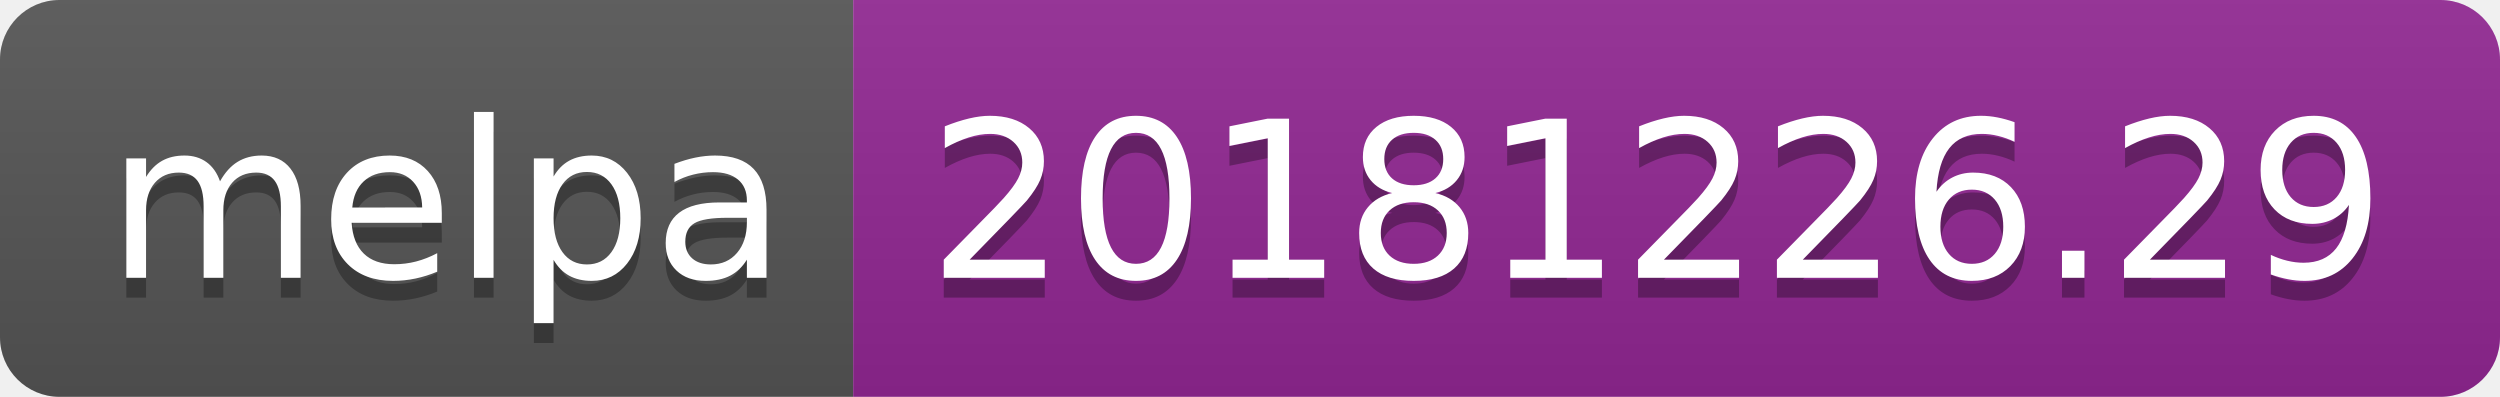
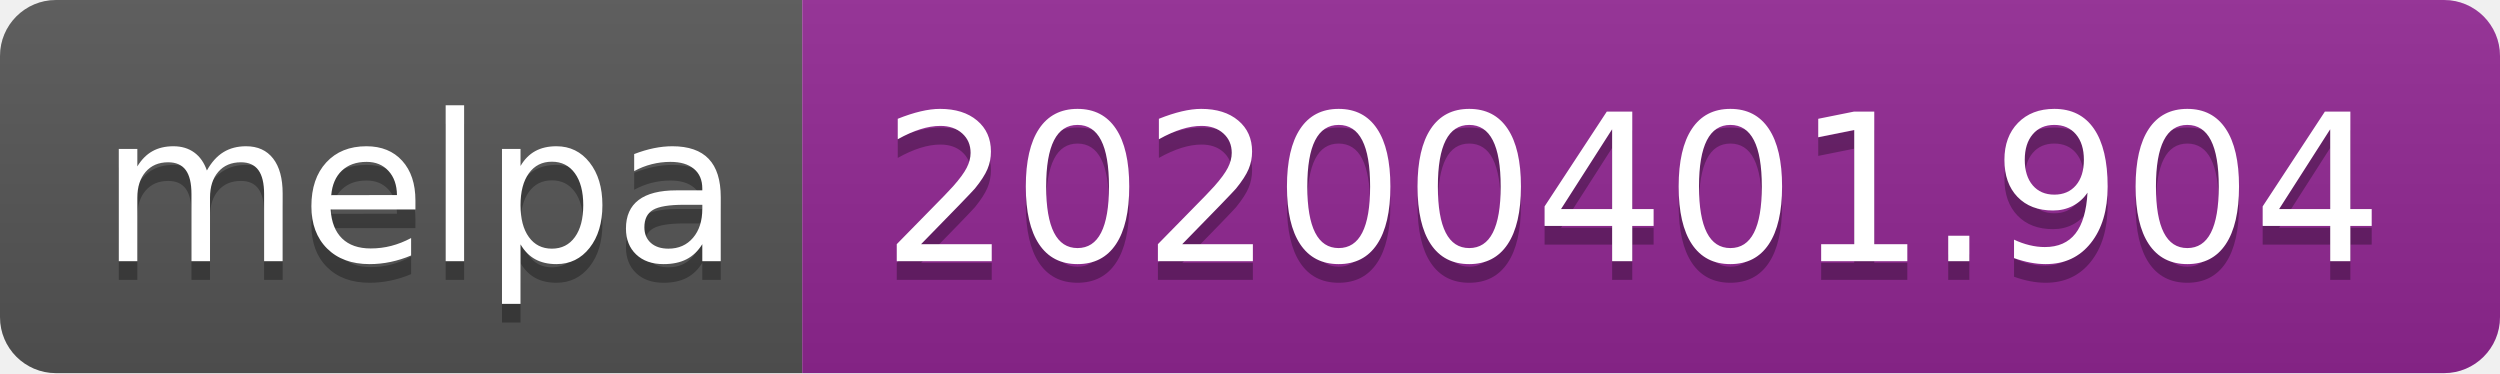
- <svg xmlns="http://www.w3.org/2000/svg" width="126" height="20">
+ <svg xmlns="http://www.w3.org/2000/svg" width="134" height="20">
  <linearGradient id="b" x2="0" y2="100%">
    <stop offset="0" stop-color="#bbb" stop-opacity=".1" />
    <stop offset="1" stop-opacity=".1" />
  </linearGradient>
  <clipPath id="a">
-     <rect width="126" height="20" rx="3" fill="#fff" />
+     <rect width="134" height="20" rx="3" fill="#fff" />
  </clipPath>
  <g clip-path="url(#a)">
    <path fill="#555" d="M0 0h43v20H0z" />
-     <path fill="#922793" d="M43 0h83v20H43z" />
-     <path fill="url(#b)" d="M0 0h126v20H0z" />
+     <path fill="#922793" d="M43 0h91v20H43z" />
+     <path fill="url(#b)" d="M0 0h134v20H0z" />
  </g>
  <g fill="#fff" text-anchor="middle" font-family="DejaVu Sans,Verdana,Geneva,sans-serif" font-size="110">
    <text x="225" y="150" fill="#010101" fill-opacity=".3" transform="scale(.1)" textLength="330">melpa</text>
    <text x="225" y="140" transform="scale(.1)" textLength="330">melpa</text>
-     <text x="835" y="150" fill="#010101" fill-opacity=".3" transform="scale(.1)" textLength="730">20181226.29</text>
-     <text x="835" y="140" transform="scale(.1)" textLength="730">20181226.29</text>
+     <text x="875" y="150" fill="#010101" fill-opacity=".3" transform="scale(.1)" textLength="810">20200401.904</text>
+     <text x="875" y="140" transform="scale(.1)" textLength="810">20200401.904</text>
  </g>
</svg>
